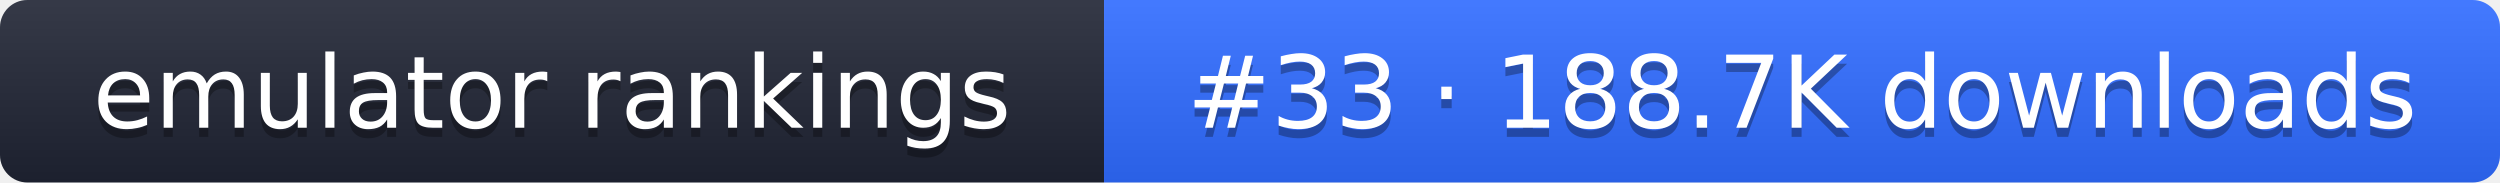
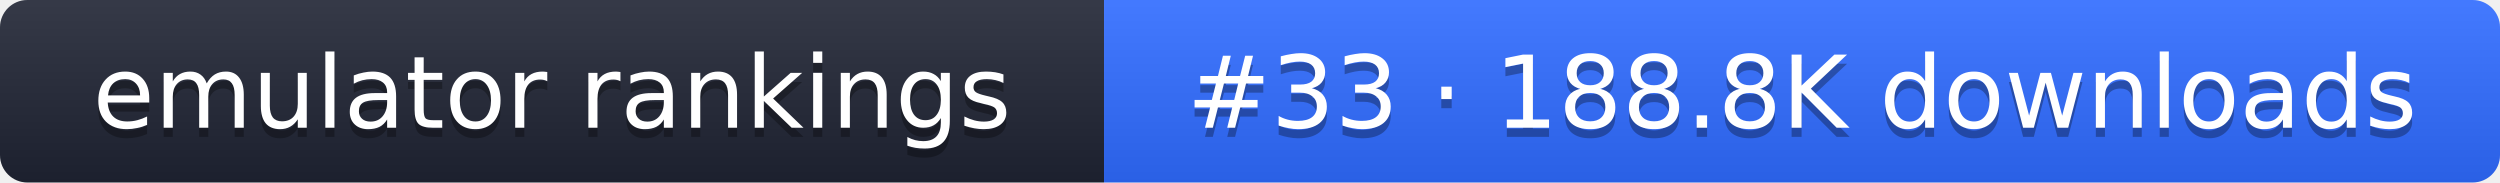
- <svg xmlns="http://www.w3.org/2000/svg" width="274" height="20" role="img" aria-label="emulator rankings: #33 · 188.7K downloads">
+ <svg xmlns="http://www.w3.org/2000/svg" width="274" height="20" role="img" aria-label="emulator rankings: #33 · 188.8K downloads">
  <linearGradient id="g" x2="0" y2="100%">
    <stop offset="0" stop-color="#fff" stop-opacity=".1" />
    <stop offset="1" stop-opacity=".1" />
  </linearGradient>
  <clipPath id="r">
    <rect width="274" height="20" rx="3" fill="#fff" />
  </clipPath>
  <g clip-path="url(#r)">
    <rect width="121" height="20" fill="#1f2433" />
    <rect x="121" width="153" height="20" fill="#2f6bff" />
    <rect width="274" height="20" fill="url(#g)" />
  </g>
  <g fill="#fff" text-anchor="middle" font-family="Verdana,DejaVu Sans,sans-serif" font-size="11">
    <text x="60.5" y="15" fill="#010101" fill-opacity=".3">emulator rankings</text>
    <text x="60.5" y="14">emulator rankings</text>
-     <text x="197.5" y="15" fill="#010101" fill-opacity=".3">#33 · 188.7K downloads</text>
-     <text x="197.5" y="14">#33 · 188.7K downloads</text>
+     <text x="197.5" y="15" fill="#010101" fill-opacity=".3">#33 · 188.8K downloads</text>
+     <text x="197.5" y="14">#33 · 188.8K downloads</text>
  </g>
</svg>
